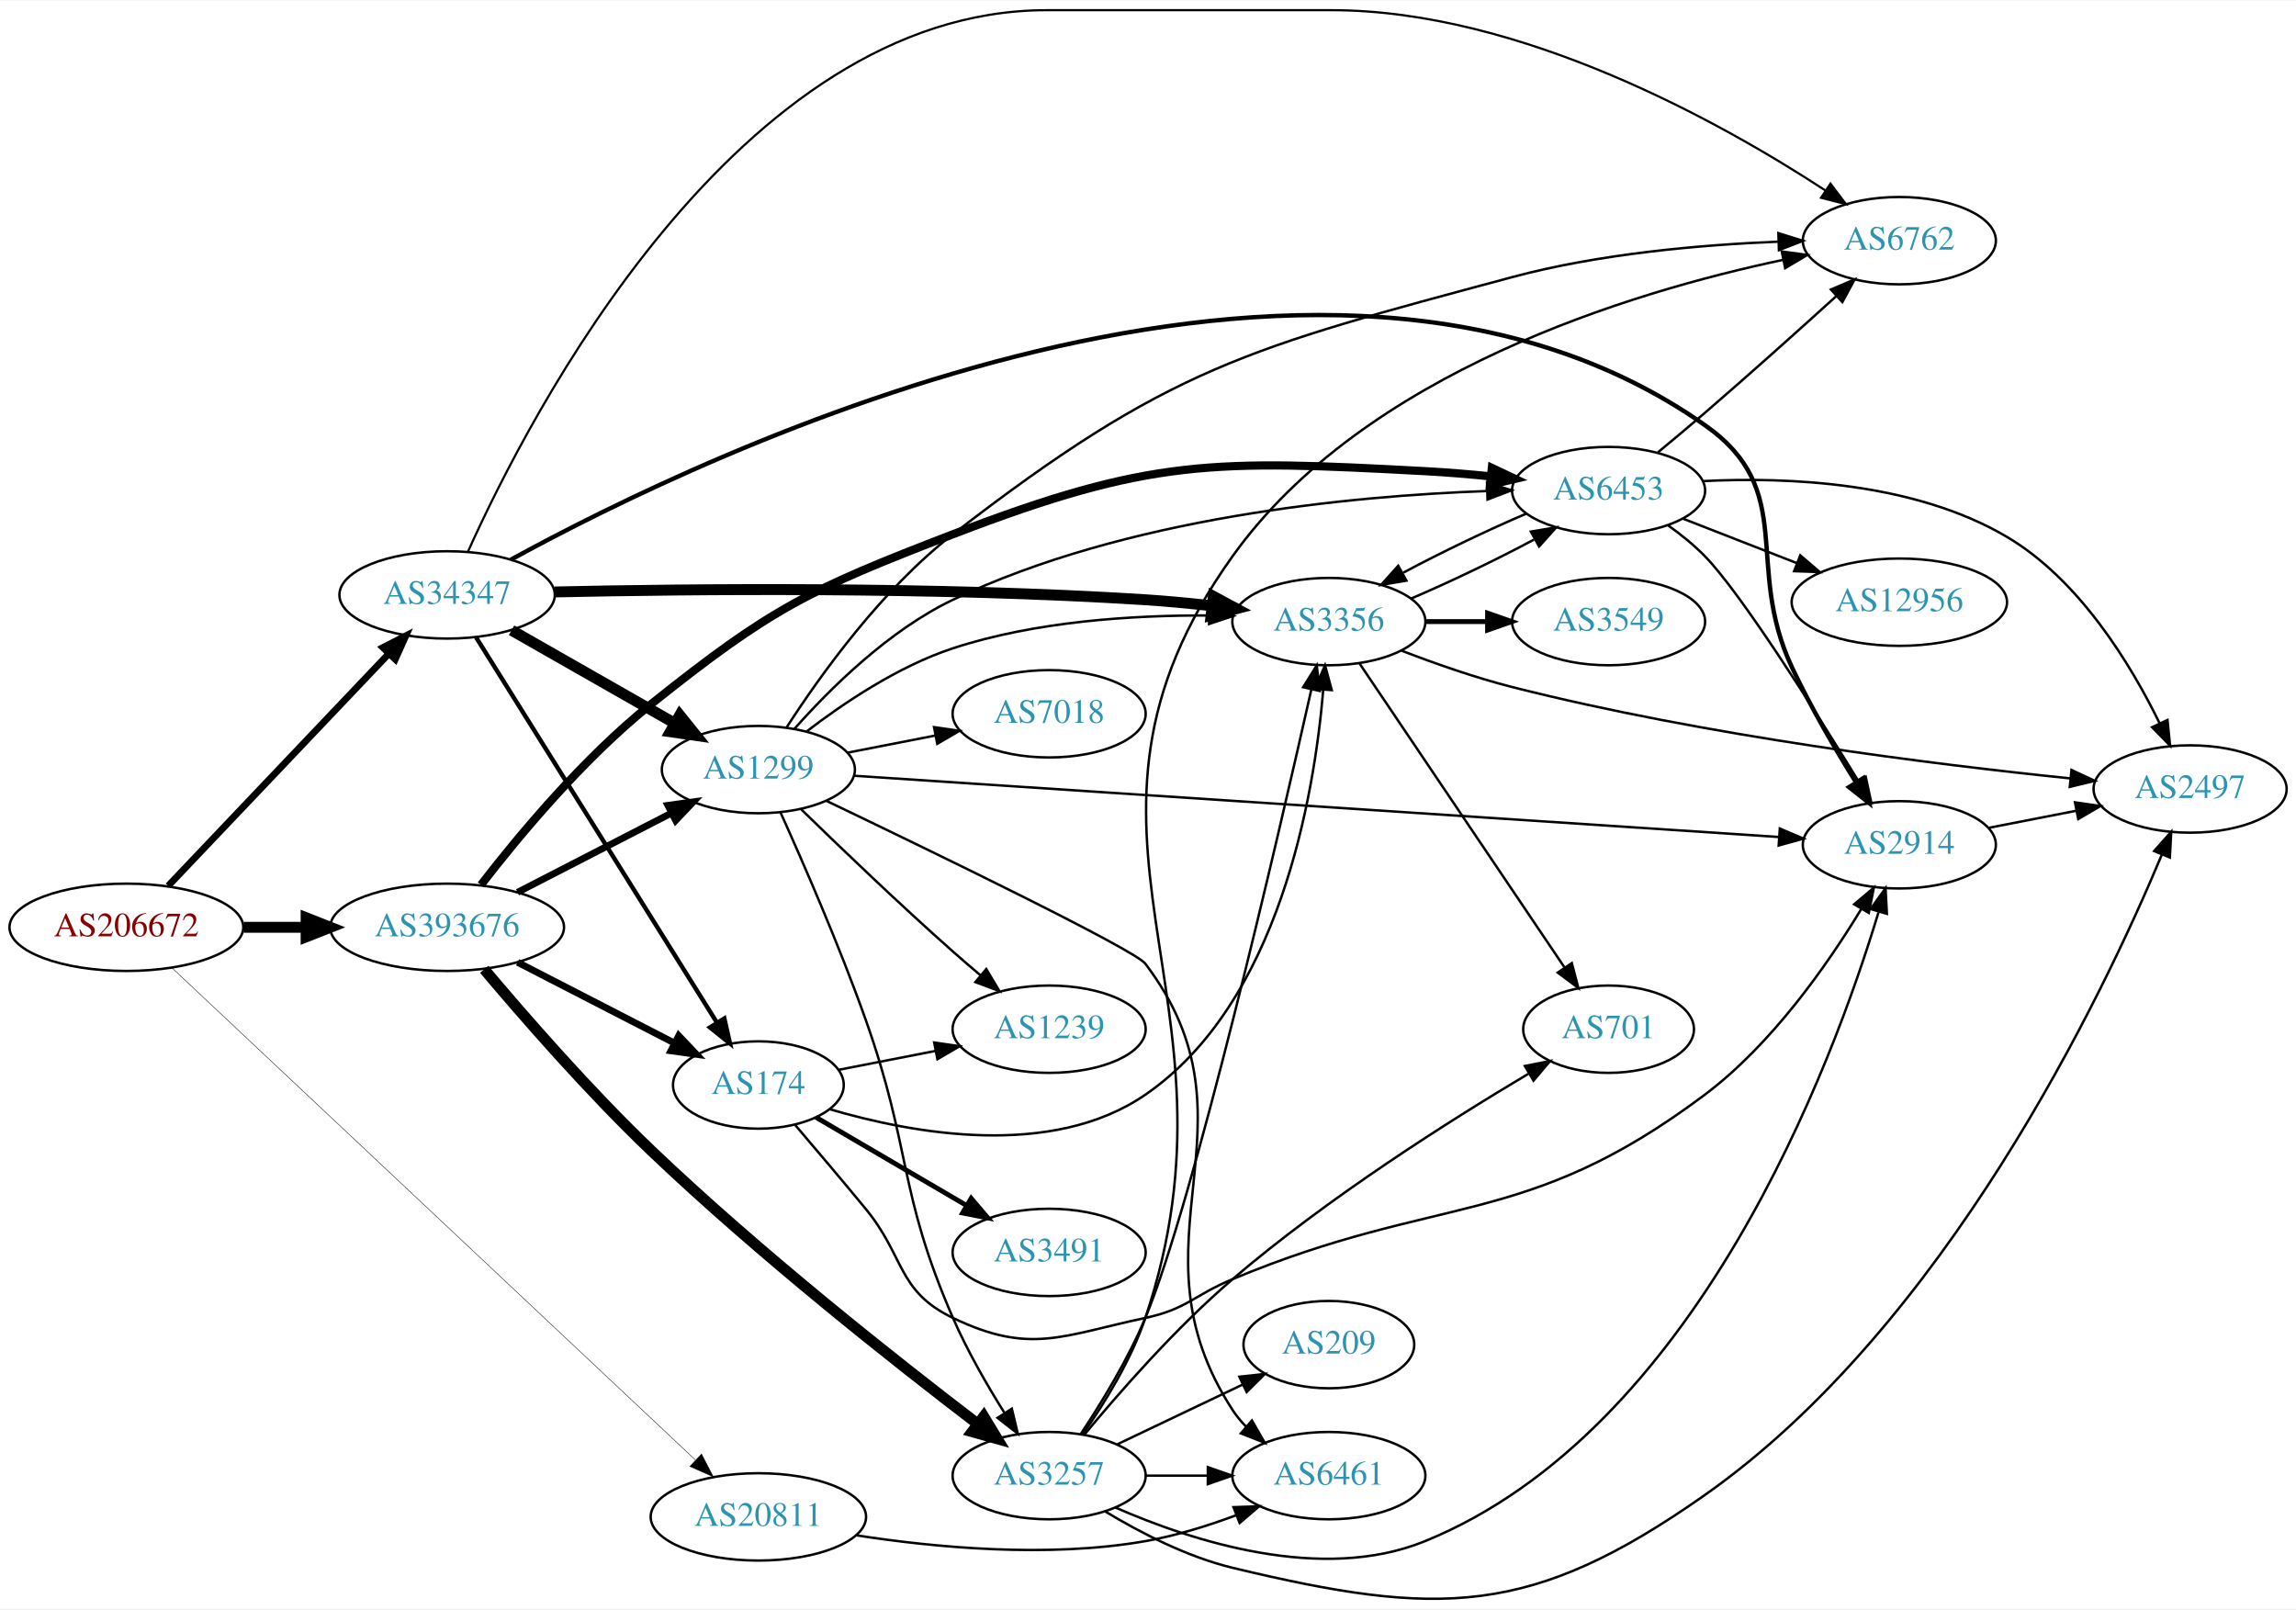
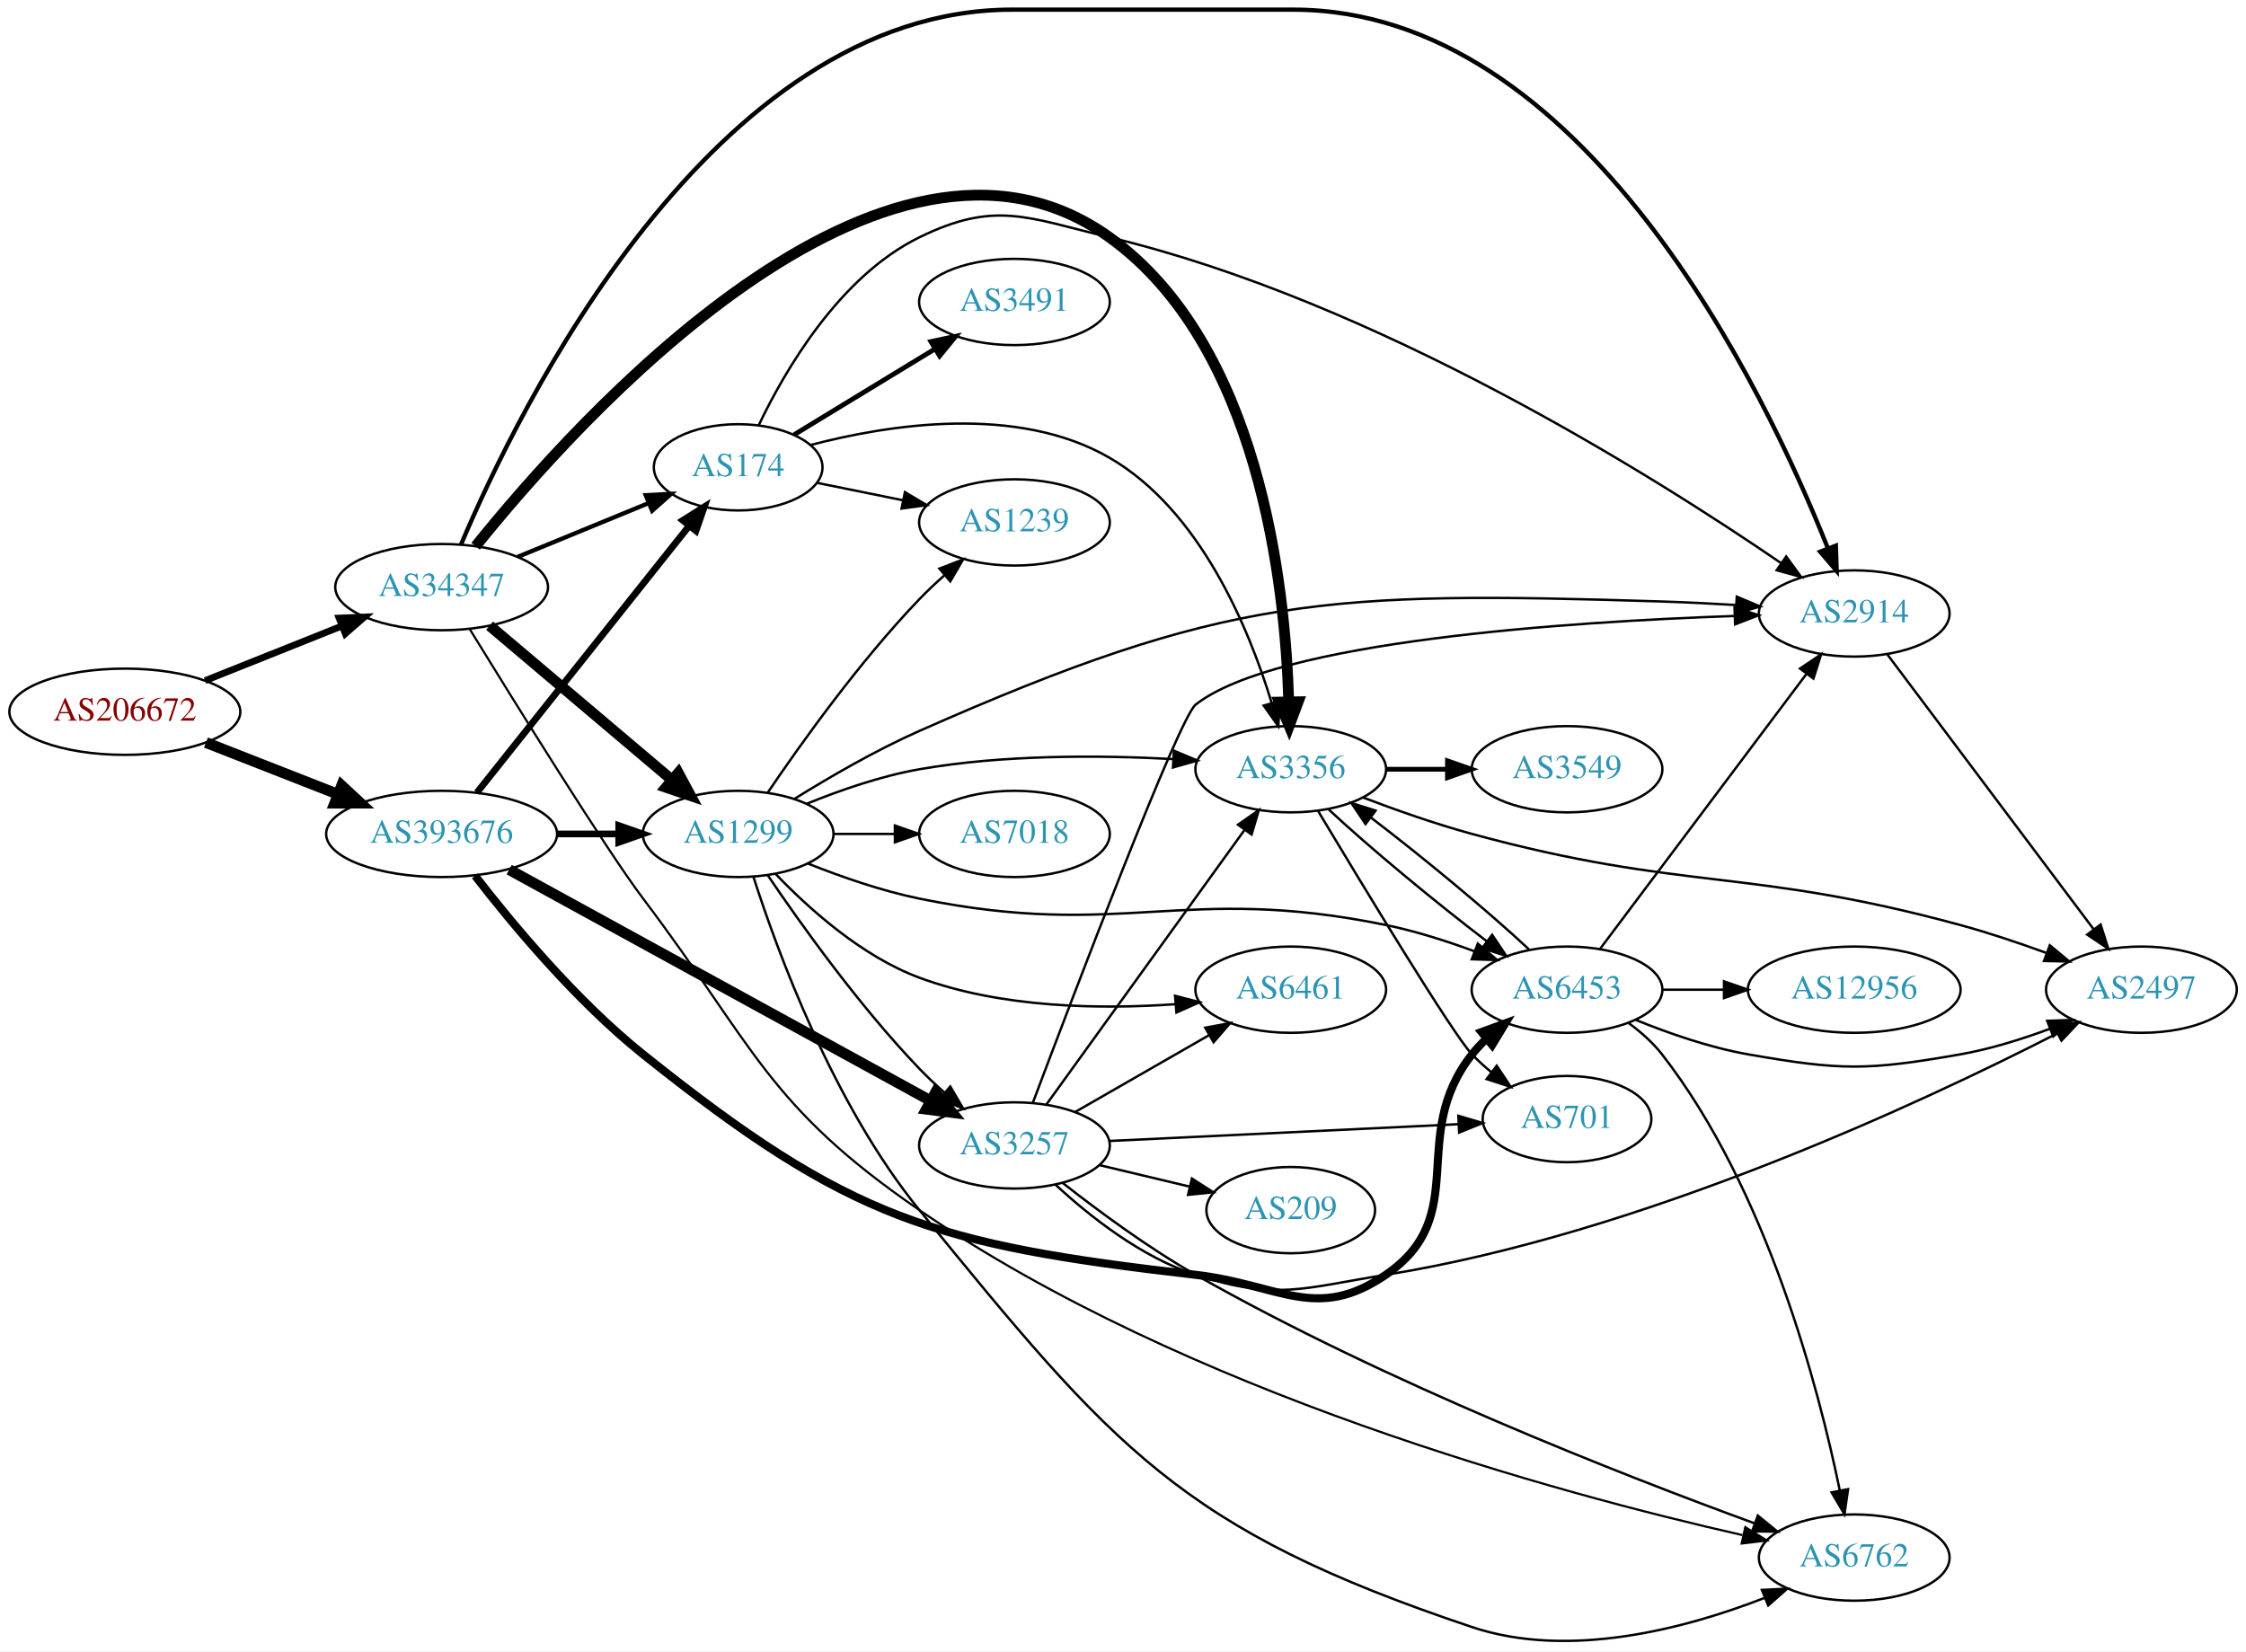
- <svg xmlns="http://www.w3.org/2000/svg" xmlns:xlink="http://www.w3.org/1999/xlink" width="946pt" height="663pt" viewBox="0.00 0.00 946.34 662.85">
-   <g id="graph0" class="graph" transform="scale(1 1) rotate(0) translate(4 658.854)">
-     <polygon fill="white" stroke="none" points="-4,4 -4,-658.854 942.339,-658.854 942.339,4 -4,4" />
+ <svg xmlns="http://www.w3.org/2000/svg" xmlns:xlink="http://www.w3.org/1999/xlink" width="937pt" height="689pt" viewBox="0.00 0.00 937.24 689.12">
+   <g id="graph0" class="graph" transform="scale(1 1) rotate(0) translate(4 685.12)">
+     <polygon fill="white" stroke="none" points="-4,4 -4,-685.12 933.24,-685.12 933.24,4 -4,4" />
    <g id="node1" class="node">
      <g id="a_node1">
        <a xlink:href="/asn/206672" xlink:title="AS206672 ~ Logispin Austria GmbH [AT]">
-           <ellipse fill="#ffffff" stroke="black" cx="48.096" cy="-276.854" rx="48.192" ry="18" />
-           <text text-anchor="middle" x="48.096" y="-273.154" font-family="Times,serif" font-size="14.00" fill="#880000">AS206672</text>
+           <ellipse fill="#ffffff" stroke="black" cx="48.096" cy="-388.12" rx="48.192" ry="18" />
+           <text text-anchor="middle" x="48.096" y="-384.42" font-family="Times,serif" font-size="14.00" fill="#880000">AS206672</text>
        </a>
      </g>
    </g>
    <g id="node2" class="node">
      <g id="a_node2">
-         <a xlink:href="/asn/20811" xlink:title="AS20811 ~ Brennercom S.p.A. [IT]">
-           <ellipse fill="#ffffff" stroke="black" cx="308.579" cy="-33.854" rx="44.393" ry="18" />
-           <text text-anchor="middle" x="308.579" y="-30.154" font-family="Times,serif" font-size="14.00" fill="#2c94b3">AS20811</text>
+         <a xlink:href="/asn/34347" xlink:title="AS34347 ~ Stadtwerke Hall in Tirol GmbH [AT]">
+           <ellipse fill="#ffffff" stroke="black" cx="180.287" cy="-440.12" rx="44.393" ry="18" />
+           <text text-anchor="middle" x="180.287" y="-436.42" font-family="Times,serif" font-size="14.00" fill="#2c94b3">AS34347</text>
        </a>
      </g>
    </g>
    <g id="edge1" class="edge">
-       <path fill="none" stroke="black" stroke-width="0.188" d="M66.862,-260.152C111.886,-217.825 230.566,-106.253 282.568,-57.367" />
-       <polygon fill="black" stroke="black" stroke-width="0.188" points="285.141,-59.752 290.03,-50.352 280.347,-54.651 285.141,-59.752" />
+       <path fill="none" stroke="black" stroke-width="2.812" d="M81.613,-401.108C98.93,-408.025 120.391,-416.596 138.782,-423.942" />
+       <polygon fill="black" stroke="black" stroke-width="2.812" points="137.496,-427.197 148.081,-427.656 140.093,-420.697 137.496,-427.197" />
    </g>
    <g id="node3" class="node">
      <g id="a_node3">
-         <a xlink:href="/asn/34347" xlink:title="AS34347 ~ Stadtwerke Hall in Tirol GmbH [AT]">
-           <ellipse fill="#ffffff" stroke="black" cx="180.287" cy="-413.854" rx="44.393" ry="18" />
-           <text text-anchor="middle" x="180.287" y="-410.154" font-family="Times,serif" font-size="14.00" fill="#2c94b3">AS34347</text>
+         <a xlink:href="/asn/393676" xlink:title="AS393676 ~ Oracle Corporation [US]">
+           <ellipse fill="#ffffff" stroke="black" cx="180.287" cy="-337.12" rx="48.192" ry="18" />
+           <text text-anchor="middle" x="180.287" y="-333.42" font-family="Times,serif" font-size="14.00" fill="#2c94b3">AS393676</text>
        </a>
      </g>
    </g>
    <g id="edge2" class="edge">
-       <path fill="none" stroke="black" stroke-width="2.812" d="M65.321,-293.928C88.25,-318.056 130.242,-362.244 156.352,-389.719" />
-       <polygon fill="black" stroke="black" stroke-width="2.812" points="153.84,-392.157 163.266,-396.995 158.915,-387.335 153.84,-392.157" />
+       <path fill="none" stroke="black" stroke-width="4.5" d="M81.948,-375.251C98.601,-368.728 119.019,-360.729 136.847,-353.745" />
+       <polygon fill="black" stroke="black" stroke-width="4.5" points="138.57,-357.299 146.445,-349.986 135.698,-349.967 138.57,-357.299" />
    </g>
    <g id="node4" class="node">
      <g id="a_node4">
-         <a xlink:href="/asn/393676" xlink:title="AS393676 ~ Oracle Corporation [US]">
-           <ellipse fill="#ffffff" stroke="black" cx="180.287" cy="-276.854" rx="48.192" ry="18" />
-           <text text-anchor="middle" x="180.287" y="-273.154" font-family="Times,serif" font-size="14.00" fill="#2c94b3">AS393676</text>
+         <a xlink:href="/asn/3356" xlink:title="AS3356 ~ Level 3 Parent, LLC [US]">
+           <ellipse fill="#ffffff" stroke="black" cx="534.615" cy="-364.12" rx="39.794" ry="18" />
+           <text text-anchor="middle" x="534.615" y="-360.42" font-family="Times,serif" font-size="14.00" fill="#2c94b3">AS3356</text>
        </a>
      </g>
    </g>
    <g id="edge3" class="edge">
-       <path fill="none" stroke="black" stroke-width="4.5" d="M96.466,-276.854C104.736,-276.854 113.42,-276.854 121.924,-276.854" />
-       <polygon fill="black" stroke="black" stroke-width="4.5" points="122.17,-280.792 132.17,-276.854 122.17,-272.917 122.17,-280.792" />
+       <path fill="none" stroke="black" stroke-width="4.5" d="M194.475,-457.186C235.699,-508.479 364.987,-653.672 458.969,-586.12 521.436,-541.221 532.342,-441.437 533.78,-392.414" />
+       <polygon fill="black" stroke="black" stroke-width="4.5" points="537.721,-392.276 533.962,-382.207 529.847,-392.136 537.721,-392.276" />
    </g>
    <g id="node5" class="node">
      <g id="a_node5">
-         <a xlink:href="/asn/6461" xlink:title="AS6461 ~ Zayo Bandwidth [US]">
-           <ellipse fill="#ffffff" stroke="black" cx="543.715" cy="-50.854" rx="39.794" ry="18" />
-           <text text-anchor="middle" x="543.715" y="-47.154" font-family="Times,serif" font-size="14.00" fill="#2c94b3">AS6461</text>
+         <a xlink:href="/asn/1299" xlink:title="AS1299 ~ Telia Carrier [EU]">
+           <ellipse fill="#ffffff" stroke="black" cx="304.029" cy="-337.12" rx="39.794" ry="18" />
+           <text text-anchor="middle" x="304.029" y="-333.42" font-family="Times,serif" font-size="14.00" fill="#2c94b3">AS1299</text>
        </a>
      </g>
    </g>
    <g id="edge4" class="edge">
-       <path fill="none" stroke="black" d="M348.942,-26.255C381.185,-21.252 427.877,-16.809 468.068,-23.854 480.582,-26.047 493.763,-30.163 505.508,-34.531" />
-       <polygon fill="black" stroke="black" points="504.401,-37.856 514.99,-38.223 506.941,-31.333 504.401,-37.856" />
+       <path fill="none" stroke="black" stroke-width="4.5" d="M200.309,-424.027C220.768,-406.717 253.452,-379.065 276.447,-359.61" />
+       <polygon fill="black" stroke="black" stroke-width="4.5" points="279.05,-362.566 284.141,-353.101 273.963,-356.554 279.05,-362.566" />
    </g>
    <g id="node6" class="node">
      <g id="a_node6">
-         <a xlink:href="/asn/2914" xlink:title="AS2914 ~ NTT America, Inc. [US]">
-           <ellipse fill="#ffffff" stroke="black" cx="778.85" cy="-310.854" rx="39.794" ry="18" />
-           <text text-anchor="middle" x="778.85" y="-307.154" font-family="Times,serif" font-size="14.00" fill="#2c94b3">AS2914</text>
+         <a xlink:href="/asn/174" xlink:title="AS174 ~ Cogent Communications [US]">
+           <ellipse fill="#ffffff" stroke="black" cx="304.029" cy="-490.12" rx="35.194" ry="18" />
+           <text text-anchor="middle" x="304.029" y="-486.42" font-family="Times,serif" font-size="14.00" fill="#2c94b3">AS174</text>
        </a>
      </g>
    </g>
    <g id="edge5" class="edge">
-       <path fill="none" stroke="black" stroke-width="1.8" d="M206.521,-428.356C286.837,-472.401 540.517,-594.997 698.654,-483.854 737.3,-456.692 714.537,-426.593 734.654,-383.854 742.247,-367.724 752.318,-350.524 760.826,-336.874" />
-       <polygon fill="black" stroke="black" stroke-width="1.8" points="764.023,-338.368 766.417,-328.047 758.109,-334.622 764.023,-338.368" />
+       <path fill="none" stroke="black" stroke-width="1.8" d="M212.008,-452.737C228.649,-459.572 249.313,-468.059 266.744,-475.218" />
+       <polygon fill="black" stroke="black" stroke-width="1.8" points="265.469,-478.478 276.049,-479.039 268.128,-472.002 265.469,-478.478" />
    </g>
    <g id="node7" class="node">
      <g id="a_node7">
        <a xlink:href="/asn/6762" xlink:title="AS6762 ~ TELECOM ITALIA SPARKLE S.p.A. [IT]">
-           <ellipse fill="#ffffff" stroke="black" cx="778.85" cy="-559.854" rx="39.794" ry="18" />
-           <text text-anchor="middle" x="778.85" y="-556.154" font-family="Times,serif" font-size="14.00" fill="#2c94b3">AS6762</text>
+           <ellipse fill="#ffffff" stroke="black" cx="769.751" cy="-35.12" rx="39.794" ry="18" />
+           <text text-anchor="middle" x="769.751" y="-31.42" font-family="Times,serif" font-size="14.00" fill="#2c94b3">AS6762</text>
        </a>
      </g>
    </g>
    <g id="edge6" class="edge">
-       <path fill="none" stroke="black" stroke-width="0.9" d="M188.829,-431.575C213.833,-487.231 299.739,-654.854 427.422,-654.854 427.422,-654.854 427.422,-654.854 544.715,-654.854 622.854,-654.854 705.558,-608.52 748.341,-580.569" />
-       <polygon fill="black" stroke="black" stroke-width="0.9" points="750.463,-583.361 756.848,-574.907 746.584,-577.534 750.463,-583.361" />
+       <path fill="none" stroke="black" stroke-width="0.9" d="M191.95,-422.702C210.7,-392.198 249.041,-330.422 264.383,-310.12 310.943,-248.508 315.982,-223.79 379.676,-180.12 490.687,-104.009 646.741,-61.787 723.077,-44.509" />
+       <polygon fill="black" stroke="black" stroke-width="0.9" points="724.304,-47.822 733.306,-42.235 722.785,-40.988 724.304,-47.822" />
    </g>
    <g id="node8" class="node">
      <g id="a_node8">
-         <a xlink:href="/asn/1299" xlink:title="AS1299 ~ Telia Carrier [EU]">
-           <ellipse fill="#ffffff" stroke="black" cx="308.579" cy="-341.854" rx="39.794" ry="18" />
-           <text text-anchor="middle" x="308.579" y="-338.154" font-family="Times,serif" font-size="14.00" fill="#2c94b3">AS1299</text>
+         <a xlink:href="/asn/2914" xlink:title="AS2914 ~ NTT America, Inc. [US]">
+           <ellipse fill="#ffffff" stroke="black" cx="769.751" cy="-429.12" rx="39.794" ry="18" />
+           <text text-anchor="middle" x="769.751" y="-425.42" font-family="Times,serif" font-size="14.00" fill="#2c94b3">AS2914</text>
        </a>
      </g>
    </g>
    <g id="edge7" class="edge">
-       <path fill="none" stroke="black" stroke-width="4.5" d="M206.844,-399.284C226.182,-388.259 252.914,-373.019 273.981,-361.008" />
-       <polygon fill="black" stroke="black" stroke-width="4.5" points="276.182,-364.286 282.919,-355.913 272.282,-357.445 276.182,-364.286" />
+       <path fill="none" stroke="black" stroke-width="1.8" d="M188.357,-457.842C211.855,-513.498 293.027,-681.12 418.322,-681.12 418.322,-681.12 418.322,-681.12 535.615,-681.12 656.967,-681.12 732.761,-521.713 758.702,-456.465" />
+       <polygon fill="black" stroke="black" stroke-width="1.8" points="762.082,-457.429 762.436,-446.84 755.556,-454.897 762.082,-457.429" />
+     </g>
+     <g id="edge28" class="edge">
+       <path fill="none" stroke="black" stroke-width="2.812" d="M228.705,-337.12C237.058,-337.12 245.768,-337.12 254.161,-337.12" />
+       <polygon fill="black" stroke="black" stroke-width="2.812" points="254.196,-340.62 264.196,-337.12 254.196,-333.62 254.196,-340.62" />
+     </g>
+     <g id="edge25" class="edge">
+       <path fill="none" stroke="black" stroke-width="2.812" d="M195.016,-354.374C216.615,-381.519 258.62,-434.309 283.403,-465.455" />
+       <polygon fill="black" stroke="black" stroke-width="2.812" points="280.94,-467.98 289.905,-473.626 286.417,-463.622 280.94,-467.98" />
    </g>
    <g id="node9" class="node">
      <g id="a_node9">
-         <a xlink:href="/asn/3356" xlink:title="AS3356 ~ Level 3 Parent, LLC [US]">
-           <ellipse fill="#ffffff" stroke="black" cx="543.715" cy="-402.854" rx="39.794" ry="18" />
-           <text text-anchor="middle" x="543.715" y="-399.154" font-family="Times,serif" font-size="14.00" fill="#2c94b3">AS3356</text>
-         </a>
-       </g>
-     </g>
-     <g id="edge8" class="edge">
-       <path fill="none" stroke="black" stroke-width="4.5" d="M224.581,-415.072C280.777,-416.305 381.857,-417.334 468.068,-411.854 476.965,-411.288 486.428,-410.384 495.521,-409.362" />
-       <polygon fill="black" stroke="black" stroke-width="4.5" points="496.114,-413.257 505.581,-408.17 495.187,-405.436 496.114,-413.257" />
-     </g>
-     <g id="node10" class="node">
-       <g id="a_node10">
-         <a xlink:href="/asn/174" xlink:title="AS174 ~ Cogent Communications [US]">
-           <ellipse fill="#ffffff" stroke="black" cx="308.579" cy="-211.854" rx="35.194" ry="18" />
-           <text text-anchor="middle" x="308.579" y="-208.154" font-family="Times,serif" font-size="14.00" fill="#2c94b3">AS174</text>
-         </a>
-       </g>
-     </g>
-     <g id="edge9" class="edge">
-       <path fill="none" stroke="black" stroke-width="1.8" d="M192.274,-396.281C214.638,-360.511 265.53,-279.109 291.576,-237.451" />
-       <polygon fill="black" stroke="black" stroke-width="1.8" points="294.553,-239.291 296.886,-228.957 288.617,-235.58 294.553,-239.291" />
-     </g>
-     <g id="edge28" class="edge">
-       <path fill="none" stroke="black" stroke-width="2.812" d="M209.315,-291.28C228.01,-300.901 252.726,-313.622 272.693,-323.899" />
-       <polygon fill="black" stroke="black" stroke-width="2.812" points="271.286,-327.111 281.779,-328.575 274.489,-320.887 271.286,-327.111" />
-     </g>
-     <g id="edge30" class="edge">
-       <path fill="none" stroke="black" stroke-width="2.812" d="M209.315,-262.428C228.387,-252.613 253.724,-239.572 273.893,-229.191" />
-       <polygon fill="black" stroke="black" stroke-width="2.812" points="275.752,-232.171 283.041,-224.483 272.548,-225.947 275.752,-232.171" />
+         <a xlink:href="/asn/3257" xlink:title="AS3257 ~ GTT [DE]">
+           <ellipse fill="#ffffff" stroke="black" cx="419.322" cy="-207.12" rx="39.794" ry="18" />
+           <text text-anchor="middle" x="419.322" y="-203.42" font-family="Times,serif" font-size="14.00" fill="#2c94b3">AS3257</text>
+         </a>
+       </g>
+     </g>
+     <g id="edge27" class="edge">
+       <path fill="none" stroke="black" stroke-width="4.5" d="M208.478,-322.208C251.914,-298.386 336.874,-251.79 384.282,-225.79" />
+       <polygon fill="black" stroke="black" stroke-width="4.5" points="386.365,-229.138 393.239,-220.877 382.578,-222.233 386.365,-229.138" />
    </g>
    <g id="node12" class="node">
      <g id="a_node12">
        <a xlink:href="/asn/6453" xlink:title="AS6453 ~ TATA COMMUNICATIONS (AMERICA) INC [US]">
-           <ellipse fill="#ffffff" stroke="black" cx="659.007" cy="-456.854" rx="39.794" ry="18" />
-           <text text-anchor="middle" x="659.007" y="-453.154" font-family="Times,serif" font-size="14.00" fill="#2c94b3">AS6453</text>
-         </a>
-       </g>
-     </g>
-     <g id="edge29" class="edge">
-       <path fill="none" stroke="black" stroke-width="3.375" d="M194.254,-294.343C209.501,-314.098 236.308,-346.41 264.383,-368.854 313.934,-408.466 329.566,-416.08 388.775,-438.854 470.21,-470.176 496.234,-469.509 583.361,-464.854 592.155,-464.384 601.508,-463.605 610.511,-462.712" />
-       <polygon fill="black" stroke="black" stroke-width="3.375" points="610.898,-466.191 620.479,-461.667 610.168,-459.229 610.898,-466.191" />
+           <ellipse fill="#ffffff" stroke="black" cx="649.908" cy="-272.12" rx="39.794" ry="18" />
+           <text text-anchor="middle" x="649.908" y="-268.42" font-family="Times,serif" font-size="14.00" fill="#2c94b3">AS6453</text>
+         </a>
+       </g>
+     </g>
+     <g id="edge26" class="edge">
+       <path fill="none" stroke="black" stroke-width="3.375" d="M194.257,-319.635C209.507,-299.884 236.317,-267.575 264.383,-245.12 350.54,-176.189 385.359,-165.784 494.969,-153.12 529.977,-149.076 545.154,-133.253 574.262,-153.12 610.528,-177.873 583.1,-210.622 610.262,-245.12 612.066,-247.411 614.116,-249.587 616.309,-251.636" />
+       <polygon fill="black" stroke="black" stroke-width="3.375" points="614.218,-254.448 624.165,-258.095 618.663,-249.041 614.218,-254.448" />
+     </g>
+     <g id="edge17" class="edge">
+       <path fill="none" stroke="black" d="M550.426,-347.362C567.126,-331.73 594.787,-308.79 616.549,-292.233" />
+       <polygon fill="black" stroke="black" points="618.66,-295.025 624.565,-286.228 614.463,-289.422 618.66,-295.025" />
    </g>
    <g id="node14" class="node">
      <g id="a_node14">
-         <a xlink:href="/asn/3257" xlink:title="AS3257 ~ GTT [DE]">
-           <ellipse fill="#ffffff" stroke="black" cx="428.422" cy="-50.854" rx="39.794" ry="18" />
-           <text text-anchor="middle" x="428.422" y="-47.154" font-family="Times,serif" font-size="14.00" fill="#2c94b3">AS3257</text>
-         </a>
-       </g>
-     </g>
-     <g id="edge27" class="edge">
-       <path fill="none" stroke="black" stroke-width="4.5" d="M195.584,-259.538C211.599,-240.504 238.693,-209.373 264.383,-184.854 309.097,-142.178 365.682,-97.556 399.074,-72.085" />
-       <polygon fill="black" stroke="black" stroke-width="4.5" points="401.459,-75.219 407.042,-66.035 396.697,-68.946 401.459,-75.219" />
-     </g>
-     <g id="node17" class="node">
-       <g id="a_node17">
        <a xlink:href="/asn/2497" xlink:title="AS2497 ~ Internet Initiative Japan Inc. [JP]">
-           <ellipse fill="#ffffff" stroke="black" cx="898.693" cy="-333.854" rx="39.794" ry="18" />
-           <text text-anchor="middle" x="898.693" y="-330.154" font-family="Times,serif" font-size="14.00" fill="#2c94b3">AS2497</text>
-         </a>
-       </g>
-     </g>
-     <g id="edge22" class="edge">
-       <path fill="none" stroke="black" d="M815.527,-317.817C826.958,-320.048 839.78,-322.551 851.834,-324.903" />
-       <polygon fill="black" stroke="black" points="851.245,-328.355 861.731,-326.835 852.586,-321.484 851.245,-328.355" />
-     </g>
-     <g id="edge14" class="edge">
-       <path fill="none" stroke="black" d="M336.612,-328.973C380.714,-307.851 463.706,-267.612 468.068,-261.854 518.383,-195.431 458.605,-147.687 504.068,-77.854 505.659,-75.41 507.555,-73.124 509.642,-70.998" />
-       <polygon fill="black" stroke="black" points="512.01,-73.578 517.298,-64.396 507.439,-68.276 512.01,-73.578" />
-     </g>
-     <g id="edge17" class="edge">
-       <path fill="none" stroke="black" d="M347.9,-339.317C432.641,-333.707 635.817,-320.257 729.291,-314.069" />
-       <polygon fill="black" stroke="black" points="729.582,-317.557 739.329,-313.404 729.12,-310.572 729.582,-317.557" />
-     </g>
-     <g id="edge15" class="edge">
-       <path fill="none" stroke="black" d="M320.249,-359.31C333.914,-380.468 359.372,-416.105 388.775,-438.854 477.984,-507.875 510.436,-515.571 619.361,-544.854 655.211,-554.492 697.071,-558.145 728.766,-559.441" />
-       <polygon fill="black" stroke="black" points="728.987,-562.951 739.101,-559.795 729.227,-555.955 728.987,-562.951" />
+           <ellipse fill="#ffffff" stroke="black" cx="889.593" cy="-272.12" rx="39.794" ry="18" />
+           <text text-anchor="middle" x="889.593" y="-268.42" font-family="Times,serif" font-size="14.00" fill="#2c94b3">AS2497</text>
+         </a>
+       </g>
    </g>
    <g id="edge16" class="edge">
-       <path fill="none" stroke="black" d="M328.386,-357.513C343.633,-369.227 366.22,-384.448 388.775,-391.854 422.853,-403.043 463.385,-405.538 494.303,-405.372" />
-       <polygon fill="black" stroke="black" points="494.449,-408.87 504.396,-405.222 494.345,-401.871 494.449,-408.87" />
-     </g>
-     <g id="node11" class="node">
-       <g id="a_node11">
-         <a xlink:href="/asn/7018" xlink:title="AS7018 ~ AT&amp;T Services, Inc. [US]">
-           <ellipse fill="#ffffff" stroke="black" cx="428.422" cy="-364.854" rx="39.794" ry="18" />
-           <text text-anchor="middle" x="428.422" y="-361.154" font-family="Times,serif" font-size="14.00" fill="#2c94b3">AS7018</text>
-         </a>
-       </g>
-     </g>
-     <g id="edge10" class="edge">
-       <path fill="none" stroke="black" d="M345.255,-348.817C356.687,-351.048 369.509,-353.551 381.563,-355.903" />
-       <polygon fill="black" stroke="black" points="380.974,-359.355 391.46,-357.835 382.315,-352.484 380.974,-359.355" />
-     </g>
-     <g id="edge11" class="edge">
-       <path fill="none" stroke="black" d="M323.456,-358.674C337.961,-375.037 362.271,-399.223 388.775,-411.854 460.113,-445.851 552.748,-454.651 608.668,-456.655" />
-       <polygon fill="black" stroke="black" points="608.907,-460.164 619.007,-456.963 609.115,-453.167 608.907,-460.164" />
-     </g>
-     <g id="node13" class="node">
-       <g id="a_node13">
-         <a xlink:href="/asn/1239" xlink:title="AS1239 ~ Sprint [US]">
-           <ellipse fill="#ffffff" stroke="black" cx="428.422" cy="-234.854" rx="39.794" ry="18" />
-           <text text-anchor="middle" x="428.422" y="-231.154" font-family="Times,serif" font-size="14.00" fill="#2c94b3">AS1239</text>
-         </a>
-       </g>
-     </g>
-     <g id="edge12" class="edge">
-       <path fill="none" stroke="black" d="M326.269,-325.429C342.091,-310.007 366.662,-286.441 388.775,-266.854 392.414,-263.63 396.304,-260.291 400.161,-257.04" />
-       <polygon fill="black" stroke="black" points="402.501,-259.646 407.944,-250.556 398.021,-254.268 402.501,-259.646" />
-     </g>
-     <g id="edge13" class="edge">
-       <path fill="none" stroke="black" d="M317.686,-324.229C326.865,-303.906 341.948,-269.373 352.775,-238.854 371.82,-185.172 366.04,-168.08 388.775,-115.854 394.605,-102.461 402.667,-88.432 409.92,-76.85" />
-       <polygon fill="black" stroke="black" points="413.051,-78.451 415.505,-68.144 407.159,-74.671 413.051,-78.451" />
-     </g>
-     <g id="edge20" class="edge">
-       <path fill="none" stroke="black" d="M577.484,-412.287C593.503,-419.12 612.64,-428.295 628.238,-436.641" />
-       <polygon fill="black" stroke="black" points="626.985,-439.947 637.434,-441.702 630.36,-433.814 626.985,-439.947" />
+       <path fill="none" stroke="black" d="M564.688,-352.359C578.353,-347.154 594.97,-341.283 610.262,-337.12 699.118,-312.935 725.091,-323.306 813.947,-299.12 825.774,-295.901 838.394,-291.659 849.828,-287.495" />
+       <polygon fill="black" stroke="black" points="851.373,-290.654 859.521,-283.882 848.928,-284.095 851.373,-290.654" />
    </g>
    <g id="node15" class="node">
      <g id="a_node15">
        <a xlink:href="/asn/3549" xlink:title="AS3549 ~ Level 3 Parent, LLC [US]">
-           <ellipse fill="#ffffff" stroke="black" cx="659.007" cy="-402.854" rx="39.794" ry="18" />
-           <text text-anchor="middle" x="659.007" y="-399.154" font-family="Times,serif" font-size="14.00" fill="#2c94b3">AS3549</text>
+           <ellipse fill="#ffffff" stroke="black" cx="649.908" cy="-364.12" rx="39.794" ry="18" />
+           <text text-anchor="middle" x="649.908" y="-360.42" font-family="Times,serif" font-size="14.00" fill="#2c94b3">AS3549</text>
        </a>
      </g>
    </g>
    <g id="edge18" class="edge">
-       <path fill="none" stroke="black" stroke-width="2" d="M583.387,-402.854C591.59,-402.854 600.354,-402.854 608.886,-402.854" />
-       <polygon fill="black" stroke="black" stroke-width="2" points="609.125,-406.354 619.125,-402.854 609.125,-399.354 609.125,-406.354" />
+       <path fill="none" stroke="black" stroke-width="2" d="M574.287,-364.12C582.491,-364.12 591.255,-364.12 599.787,-364.12" />
+       <polygon fill="black" stroke="black" stroke-width="2" points="600.026,-367.62 610.026,-364.12 600.026,-360.62 600.026,-367.62" />
    </g>
    <g id="node16" class="node">
      <g id="a_node16">
        <a xlink:href="/asn/701" xlink:title="AS701 ~ UUNET [US]">
-           <ellipse fill="#ffffff" stroke="black" cx="659.007" cy="-234.854" rx="35.194" ry="18" />
-           <text text-anchor="middle" x="659.007" y="-231.154" font-family="Times,serif" font-size="14.00" fill="#2c94b3">AS701</text>
+           <ellipse fill="#ffffff" stroke="black" cx="649.908" cy="-218.12" rx="35.194" ry="18" />
+           <text text-anchor="middle" x="649.908" y="-214.42" font-family="Times,serif" font-size="14.00" fill="#2c94b3">AS701</text>
        </a>
      </g>
    </g>
    <g id="edge19" class="edge">
-       <path fill="none" stroke="black" d="M556.412,-385.508C576.445,-355.802 617.409,-295.057 640.738,-260.463" />
-       <polygon fill="black" stroke="black" points="643.853,-262.103 646.542,-251.856 638.049,-258.19 643.853,-262.103" />
+       <path fill="none" stroke="black" d="M546.056,-346.632C564.633,-315.646 602.234,-253.556 610.262,-245.12 612.706,-242.552 615.429,-240.08 618.267,-237.745" />
+       <polygon fill="black" stroke="black" points="620.573,-240.389 626.432,-231.562 616.347,-234.809 620.573,-240.389" />
+     </g>
+     <g id="edge15" class="edge">
+       <path fill="none" stroke="black" d="M332.754,-349.751C346.547,-355.357 363.658,-361.313 379.676,-364.12 414.644,-370.25 454.772,-370.018 485.289,-368.377" />
+       <polygon fill="black" stroke="black" points="485.889,-371.847 495.658,-367.745 485.464,-364.86 485.889,-371.847" />
+     </g>
+     <g id="edge12" class="edge">
+       <path fill="none" stroke="black" d="M310.442,-319.081C320.369,-288.152 343.818,-224.094 379.676,-180.12 460.812,-80.621 488.523,-46.899 610.262,-6.12 650.885,7.487 699.628,-5.567 732.235,-18.252" />
+       <polygon fill="black" stroke="black" points="731.228,-21.62 741.81,-22.146 733.866,-15.136 731.228,-21.62" />
+     </g>
+     <g id="edge13" class="edge">
+       <path fill="none" stroke="black" d="M327.569,-351.787C342.048,-360.78 361.486,-372.072 379.676,-380.12 507.519,-436.688 549.825,-438.527 689.555,-434.12 699.572,-433.804 710.292,-433.264 720.506,-432.653" />
+       <polygon fill="black" stroke="black" points="720.746,-436.145 730.506,-432.023 720.306,-429.159 720.746,-436.145" />
+     </g>
+     <g id="edge8" class="edge">
+       <path fill="none" stroke="black" d="M316.36,-319.892C330.13,-299.55 354.642,-265.193 379.676,-239.12 382.885,-235.778 386.428,-232.444 390.029,-229.258" />
+       <polygon fill="black" stroke="black" points="392.541,-231.717 397.896,-222.575 388.009,-226.382 392.541,-231.717" />
+     </g>
+     <g id="node10" class="node">
+       <g id="a_node10">
+         <a xlink:href="/asn/7018" xlink:title="AS7018 ~ AT&amp;T Services, Inc. [US]">
+           <ellipse fill="#ffffff" stroke="black" cx="419.322" cy="-337.12" rx="39.794" ry="18" />
+           <text text-anchor="middle" x="419.322" y="-333.42" font-family="Times,serif" font-size="14.00" fill="#2c94b3">AS7018</text>
+         </a>
+       </g>
+     </g>
+     <g id="edge9" class="edge">
+       <path fill="none" stroke="black" d="M343.702,-337.12C351.905,-337.12 360.669,-337.12 369.201,-337.12" />
+       <polygon fill="black" stroke="black" points="369.44,-340.62 379.44,-337.12 369.44,-333.62 369.44,-340.62" />
+     </g>
+     <g id="node11" class="node">
+       <g id="a_node11">
+         <a xlink:href="/asn/1239" xlink:title="AS1239 ~ Sprint [US]">
+           <ellipse fill="#ffffff" stroke="black" cx="419.322" cy="-467.12" rx="39.794" ry="18" />
+           <text text-anchor="middle" x="419.322" y="-463.42" font-family="Times,serif" font-size="14.00" fill="#2c94b3">AS1239</text>
+         </a>
+       </g>
+     </g>
+     <g id="edge10" class="edge">
+       <path fill="none" stroke="black" d="M316.36,-354.349C330.13,-374.69 354.642,-409.048 379.676,-435.12 382.885,-438.462 386.428,-441.797 390.029,-444.983" />
+       <polygon fill="black" stroke="black" points="388.009,-447.859 397.896,-451.666 392.541,-442.524 388.009,-447.859" />
+     </g>
+     <g id="edge11" class="edge">
+       <path fill="none" stroke="black" d="M333.181,-324.742C346.93,-319.269 363.879,-313.352 379.676,-310.12 464.539,-292.761 489.398,-316.479 574.262,-299.12 586.603,-296.596 599.648,-292.432 611.321,-288.121" />
+       <polygon fill="black" stroke="black" points="612.676,-291.35 620.757,-284.498 610.167,-284.815 612.676,-291.35" />
+     </g>
+     <g id="node13" class="node">
+       <g id="a_node13">
+         <a xlink:href="/asn/6461" xlink:title="AS6461 ~ Zayo Bandwidth [US]">
+           <ellipse fill="#ffffff" stroke="black" cx="534.615" cy="-272.12" rx="39.794" ry="18" />
+           <text text-anchor="middle" x="534.615" y="-268.42" font-family="Times,serif" font-size="14.00" fill="#2c94b3">AS6461</text>
+         </a>
+       </g>
+     </g>
+     <g id="edge14" class="edge">
+       <path fill="none" stroke="black" d="M319.702,-320.371C333.529,-305.921 355.665,-286.015 379.676,-277.12 413.806,-264.478 455.161,-263.865 486.409,-266.065" />
+       <polygon fill="black" stroke="black" points="486.34,-269.571 496.594,-266.905 486.916,-262.595 486.34,-269.571" />
    </g>
    <g id="edge21" class="edge">
-       <path fill="none" stroke="black" d="M573.724,-390.851C587.376,-385.595 603.999,-379.751 619.361,-375.854 698.736,-355.72 793.453,-343.949 849.418,-338.219" />
-       <polygon fill="black" stroke="black" points="849.803,-341.698 859.404,-337.219 849.105,-334.733 849.803,-341.698" />
-     </g>
-     <g id="edge26" class="edge">
-       <path fill="none" stroke="black" d="M323.704,-195.415C332.199,-185.469 343.188,-172.5 352.775,-160.854 369.053,-141.08 365.69,-126.949 388.775,-115.854 420.538,-100.588 433.594,-108.538 468.068,-115.854 485.196,-119.489 487.909,-125.112 504.068,-131.854 589.753,-167.606 624.397,-152.122 698.654,-207.854 726.244,-228.561 749.133,-261.285 763.091,-284.279" />
-       <polygon fill="black" stroke="black" points="760.243,-286.34 768.341,-293.172 766.272,-282.781 760.243,-286.34" />
-     </g>
-     <g id="edge25" class="edge">
-       <path fill="none" stroke="black" d="M337.868,-201.913C371.94,-191.861 429.405,-181.255 468.068,-207.854 523.248,-245.816 537.661,-330.558 541.409,-374.779" />
-       <polygon fill="black" stroke="black" points="537.925,-375.12 542.136,-384.842 544.907,-374.616 537.925,-375.12" />
+       <path fill="none" stroke="black" d="M334.194,-499.423C366.915,-508.022 420.446,-516.422 458.969,-494.12 496.81,-472.213 517.133,-423.069 526.633,-391.873" />
+       <polygon fill="black" stroke="black" points="530.058,-392.625 529.449,-382.048 523.329,-390.696 530.058,-392.625" />
+     </g>
+     <g id="edge22" class="edge">
+       <path fill="none" stroke="black" d="M312.564,-507.603C323.532,-530.541 346.298,-569.793 379.676,-586.12 411.333,-601.606 424.692,-594.31 458.969,-586.12 570.071,-559.574 686.391,-486.334 739.357,-450.05" />
+       <polygon fill="black" stroke="black" points="741.368,-452.915 747.603,-444.349 737.387,-447.158 741.368,-452.915" />
+     </g>
+     <g id="edge23" class="edge">
+       <path fill="none" stroke="black" d="M336.889,-483.652C348.036,-481.389 360.777,-478.803 372.819,-476.358" />
+       <polygon fill="black" stroke="black" points="373.616,-479.768 382.72,-474.348 372.223,-472.908 373.616,-479.768" />
+     </g>
+     <g id="node17" class="node">
+       <g id="a_node17">
+         <a xlink:href="/asn/3491" xlink:title="AS3491 ~ PCCW Global, Inc. [US]">
+           <ellipse fill="#ffffff" stroke="black" cx="419.322" cy="-559.12" rx="39.794" ry="18" />
+           <text text-anchor="middle" x="419.322" y="-555.42" font-family="Times,serif" font-size="14.00" fill="#2c94b3">AS3491</text>
+         </a>
+       </g>
+     </g>
+     <g id="edge20" class="edge">
+       <path fill="none" stroke="black" stroke-width="2" d="M327.412,-503.753C344.225,-513.992 367.487,-528.16 386.271,-539.6" />
+       <polygon fill="black" stroke="black" stroke-width="2" points="384.454,-542.591 394.816,-544.804 388.096,-536.613 384.454,-542.591" />
    </g>
    <g id="edge24" class="edge">
-       <path fill="none" stroke="black" d="M341.78,-218.139C354.053,-220.534 368.288,-223.312 381.586,-225.908" />
-       <polygon fill="black" stroke="black" points="381.04,-229.367 391.525,-227.848 382.381,-222.497 381.04,-229.367" />
-     </g>
-     <g id="node18" class="node">
-       <g id="a_node18">
-         <a xlink:href="/asn/3491" xlink:title="AS3491 ~ PCCW Global, Inc. [US]">
-           <ellipse fill="#ffffff" stroke="black" cx="428.422" cy="-142.854" rx="39.794" ry="18" />
-           <text text-anchor="middle" x="428.422" y="-139.154" font-family="Times,serif" font-size="14.00" fill="#2c94b3">AS3491</text>
-         </a>
-       </g>
-     </g>
-     <g id="edge23" class="edge">
-       <path fill="none" stroke="black" stroke-width="2" d="M332.3,-198.55C349.932,-188.226 374.625,-173.768 394.433,-162.17" />
-       <polygon fill="black" stroke="black" stroke-width="2" points="396.286,-165.14 403.147,-157.067 392.749,-159.1 396.286,-165.14" />
+       <path fill="none" stroke="black" d="M783.586,-412.02C804.395,-384.297 845.591,-329.411 869.736,-297.244" />
+       <polygon fill="black" stroke="black" points="872.57,-299.299 875.774,-289.2 866.971,-295.097 872.57,-299.299" />
    </g>
    <g id="edge38" class="edge">
-       <path fill="none" stroke="black" d="M683.604,-442.467C688.86,-438.709 694.191,-434.419 698.654,-429.854 713.354,-414.818 743.298,-367.54 761.861,-337.297" />
-       <polygon fill="black" stroke="black" points="765,-338.871 767.227,-328.513 759.027,-335.222 765,-338.871" />
+       <path fill="none" stroke="black" d="M432.662,-224.221C452.582,-251.826 491.937,-306.363 515.189,-338.585" />
+       <polygon fill="black" stroke="black" points="512.601,-340.98 521.291,-347.041 518.277,-336.884 512.601,-340.98" />
+     </g>
+     <g id="edge40" class="edge">
+       <path fill="none" stroke="black" d="M439.49,-191.448C454.12,-179.943 475.081,-164.418 494.969,-153.12 573.983,-108.235 673.394,-69.415 728.058,-49.452" />
+       <polygon fill="black" stroke="black" points="729.52,-52.645 737.729,-45.947 727.135,-46.064 729.52,-52.645" />
+     </g>
+     <g id="edge37" class="edge">
+       <path fill="none" stroke="black" d="M426.951,-224.811C443.898,-269.846 487.965,-385.666 494.969,-391.12 529.045,-417.658 650.567,-425.664 719.709,-428.078" />
+       <polygon fill="black" stroke="black" points="719.816,-431.583 729.924,-428.408 720.042,-424.587 719.816,-431.583" />
+     </g>
+     <g id="edge35" class="edge">
+       <path fill="none" stroke="black" d="M444.627,-221.064C460.904,-230.404 482.541,-242.817 500.403,-253.065" />
+       <polygon fill="black" stroke="black" points="498.936,-256.259 509.351,-258.199 502.419,-250.187 498.936,-256.259" />
+     </g>
+     <g id="edge34" class="edge">
+       <path fill="none" stroke="black" d="M436.378,-190.814C450.438,-177.78 472.143,-160.511 494.969,-153.12 528.497,-142.265 539.466,-147.534 574.262,-153.12 681.009,-170.259 797.892,-224.924 854.323,-253.818" />
+       <polygon fill="black" stroke="black" points="853.006,-257.077 863.496,-258.562 856.221,-250.859 853.006,-257.077" />
    </g>
    <g id="edge39" class="edge">
-       <path fill="none" stroke="black" d="M679.397,-472.658C685.593,-477.775 692.451,-483.509 698.654,-488.854 716.999,-504.662 737.331,-522.905 752.801,-536.941" />
-       <polygon fill="black" stroke="black" points="750.658,-539.723 760.411,-543.862 755.368,-534.545 750.658,-539.723" />
-     </g>
-     <g id="edge42" class="edge">
-       <path fill="none" stroke="black" d="M625.199,-447.404C609.167,-440.565 590.02,-431.382 574.423,-423.034" />
-       <polygon fill="black" stroke="black" points="575.679,-419.73 565.231,-417.973 572.303,-425.862 575.679,-419.73" />
-     </g>
-     <g id="edge40" class="edge">
-       <path fill="none" stroke="black" d="M698.005,-460.763C732.91,-462.517 784.861,-460.337 823.046,-437.854 852.972,-420.234 874.177,-385.377 886.157,-360.89" />
-       <polygon fill="black" stroke="black" points="889.365,-362.291 890.439,-351.751 883.026,-359.321 889.365,-362.291" />
-     </g>
-     <g id="node20" class="node">
-       <g id="a_node20">
-         <a xlink:href="/asn/12956" xlink:title="AS12956 ~ TELXIUS [ES]">
-           <ellipse fill="#ffffff" stroke="black" cx="778.85" cy="-410.854" rx="44.393" ry="18" />
-           <text text-anchor="middle" x="778.85" y="-407.154" font-family="Times,serif" font-size="14.00" fill="#2c94b3">AS12956</text>
-         </a>
-       </g>
-     </g>
-     <g id="edge41" class="edge">
-       <path fill="none" stroke="black" d="M689.744,-445.246C703.973,-439.692 721.24,-432.952 736.705,-426.915" />
-       <polygon fill="black" stroke="black" points="738.014,-430.161 746.057,-423.264 735.469,-423.64 738.014,-430.161" />
-     </g>
-     <g id="edge32" class="edge">
-       <path fill="none" stroke="black" d="M468.094,-50.854C476.297,-50.854 485.061,-50.854 493.593,-50.854" />
-       <polygon fill="black" stroke="black" points="493.832,-54.354 503.832,-50.854 493.832,-47.354 493.832,-54.354" />
-     </g>
-     <g id="edge37" class="edge">
-       <path fill="none" stroke="black" d="M455.687,-37.734C487.102,-23.941 540.783,-6.467 583.361,-23.854 695.296,-69.562 751.316,-220.251 770.251,-283.024" />
-       <polygon fill="black" stroke="black" points="767.002,-284.383 773.169,-292.998 773.72,-282.418 767.002,-284.383" />
-     </g>
-     <g id="edge36" class="edge">
-       <path fill="none" stroke="black" d="M442.23,-67.801C451.029,-80.376 462.152,-98.313 468.068,-115.854 512.959,-248.958 422.357,-315.595 504.068,-429.854 558.141,-505.466 667.968,-538.629 730.845,-551.922" />
-       <polygon fill="black" stroke="black" points="730.396,-555.402 740.892,-553.961 731.788,-548.542 730.396,-555.402" />
-     </g>
-     <g id="edge34" class="edge">
-       <path fill="none" stroke="black" d="M441.494,-68.078C449.938,-80.788 460.937,-98.771 468.068,-115.854 487.94,-163.462 522.445,-312.414 536.494,-374.863" />
-       <polygon fill="black" stroke="black" points="533.118,-375.804 538.72,-384.797 539.949,-374.273 533.118,-375.804" />
-     </g>
-     <g id="edge31" class="edge">
-       <path fill="none" stroke="black" d="M442.968,-67.768C457.184,-84.957 480.678,-111.833 504.068,-131.854 543.201,-165.349 593.634,-197.255 625.903,-216.446" />
-       <polygon fill="black" stroke="black" points="624.508,-219.686 634.9,-221.747 628.061,-213.655 624.508,-219.686" />
-     </g>
-     <g id="edge35" class="edge">
-       <path fill="none" stroke="black" d="M451.534,-36.091C465.847,-27.446 485.261,-17.366 504.068,-12.854 589.158,7.558 627.068,7.47 698.654,-42.854 797.851,-112.589 862.714,-248.659 886.978,-306.636" />
-       <polygon fill="black" stroke="black" points="883.871,-308.284 890.908,-316.204 890.346,-305.624 883.871,-308.284" />
+       <path fill="none" stroke="black" d="M458.84,-208.974C499.158,-210.914 562.373,-213.956 604.7,-215.993" />
+       <polygon fill="black" stroke="black" points="604.562,-219.49 614.719,-216.475 604.899,-212.498 604.562,-219.49" />
    </g>
    <g id="node19" class="node">
      <g id="a_node19">
        <a xlink:href="/asn/209" xlink:title="AS209 ~ CenturyLink Communications, LLC [US]">
-           <ellipse fill="#ffffff" stroke="black" cx="543.715" cy="-104.854" rx="35.194" ry="18" />
-           <text text-anchor="middle" x="543.715" y="-101.154" font-family="Times,serif" font-size="14.00" fill="#2c94b3">AS209</text>
+           <ellipse fill="#ffffff" stroke="black" cx="534.615" cy="-180.12" rx="35.194" ry="18" />
+           <text text-anchor="middle" x="534.615" y="-176.42" font-family="Times,serif" font-size="14.00" fill="#2c94b3">AS209</text>
+         </a>
+       </g>
+     </g>
+     <g id="edge36" class="edge">
+       <path fill="none" stroke="black" d="M454.93,-198.873C466.724,-196.062 480.029,-192.891 492.296,-189.967" />
+       <polygon fill="black" stroke="black" points="493.385,-193.306 502.301,-187.583 491.762,-186.497 493.385,-193.306" />
+     </g>
+     <g id="edge30" class="edge">
+       <path fill="none" stroke="black" d="M634.005,-288.965C617.283,-304.607 589.653,-327.517 567.924,-344.047" />
+       <polygon fill="black" stroke="black" points="565.826,-341.245 559.92,-350.041 570.022,-346.848 565.826,-341.245" />
+     </g>
+     <g id="edge32" class="edge">
+       <path fill="none" stroke="black" d="M675.696,-258.13C680.78,-254.406 685.737,-250.031 689.555,-245.12 733.207,-188.969 754.872,-106.13 763.712,-63.207" />
+       <polygon fill="black" stroke="black" points="767.186,-63.683 765.689,-53.194 760.318,-62.327 767.186,-63.683" />
+     </g>
+     <g id="edge29" class="edge">
+       <path fill="none" stroke="black" d="M663.744,-289.221C684.552,-316.944 725.749,-371.829 749.894,-403.997" />
+       <polygon fill="black" stroke="black" points="747.129,-406.144 755.931,-412.041 752.727,-401.942 747.129,-406.144" />
+     </g>
+     <g id="edge31" class="edge">
+       <path fill="none" stroke="black" d="M678.633,-259.489C692.426,-253.884 709.537,-247.928 725.555,-245.12 764.25,-238.337 775.252,-238.337 813.947,-245.12 826.461,-247.314 839.642,-251.429 851.387,-255.797" />
+       <polygon fill="black" stroke="black" points="850.28,-259.122 860.869,-259.489 852.82,-252.599 850.28,-259.122" />
+     </g>
+     <g id="node18" class="node">
+       <g id="a_node18">
+         <a xlink:href="/asn/12956" xlink:title="AS12956 ~ TELXIUS [ES]">
+           <ellipse fill="#ffffff" stroke="black" cx="769.751" cy="-272.12" rx="44.393" ry="18" />
+           <text text-anchor="middle" x="769.751" y="-268.42" font-family="Times,serif" font-size="14.00" fill="#2c94b3">AS12956</text>
        </a>
      </g>
    </g>
    <g id="edge33" class="edge">
-       <path fill="none" stroke="black" d="M456.558,-63.788C471.99,-71.144 491.475,-80.431 508.01,-88.313" />
-       <polygon fill="black" stroke="black" points="506.819,-91.622 517.352,-92.765 509.831,-85.303 506.819,-91.622" />
+       <path fill="none" stroke="black" d="M689.821,-272.12C697.923,-272.12 706.599,-272.12 715.125,-272.12" />
+       <polygon fill="black" stroke="black" points="715.403,-275.62 725.403,-272.12 715.403,-268.62 715.403,-275.62" />
    </g>
  </g>
</svg>
